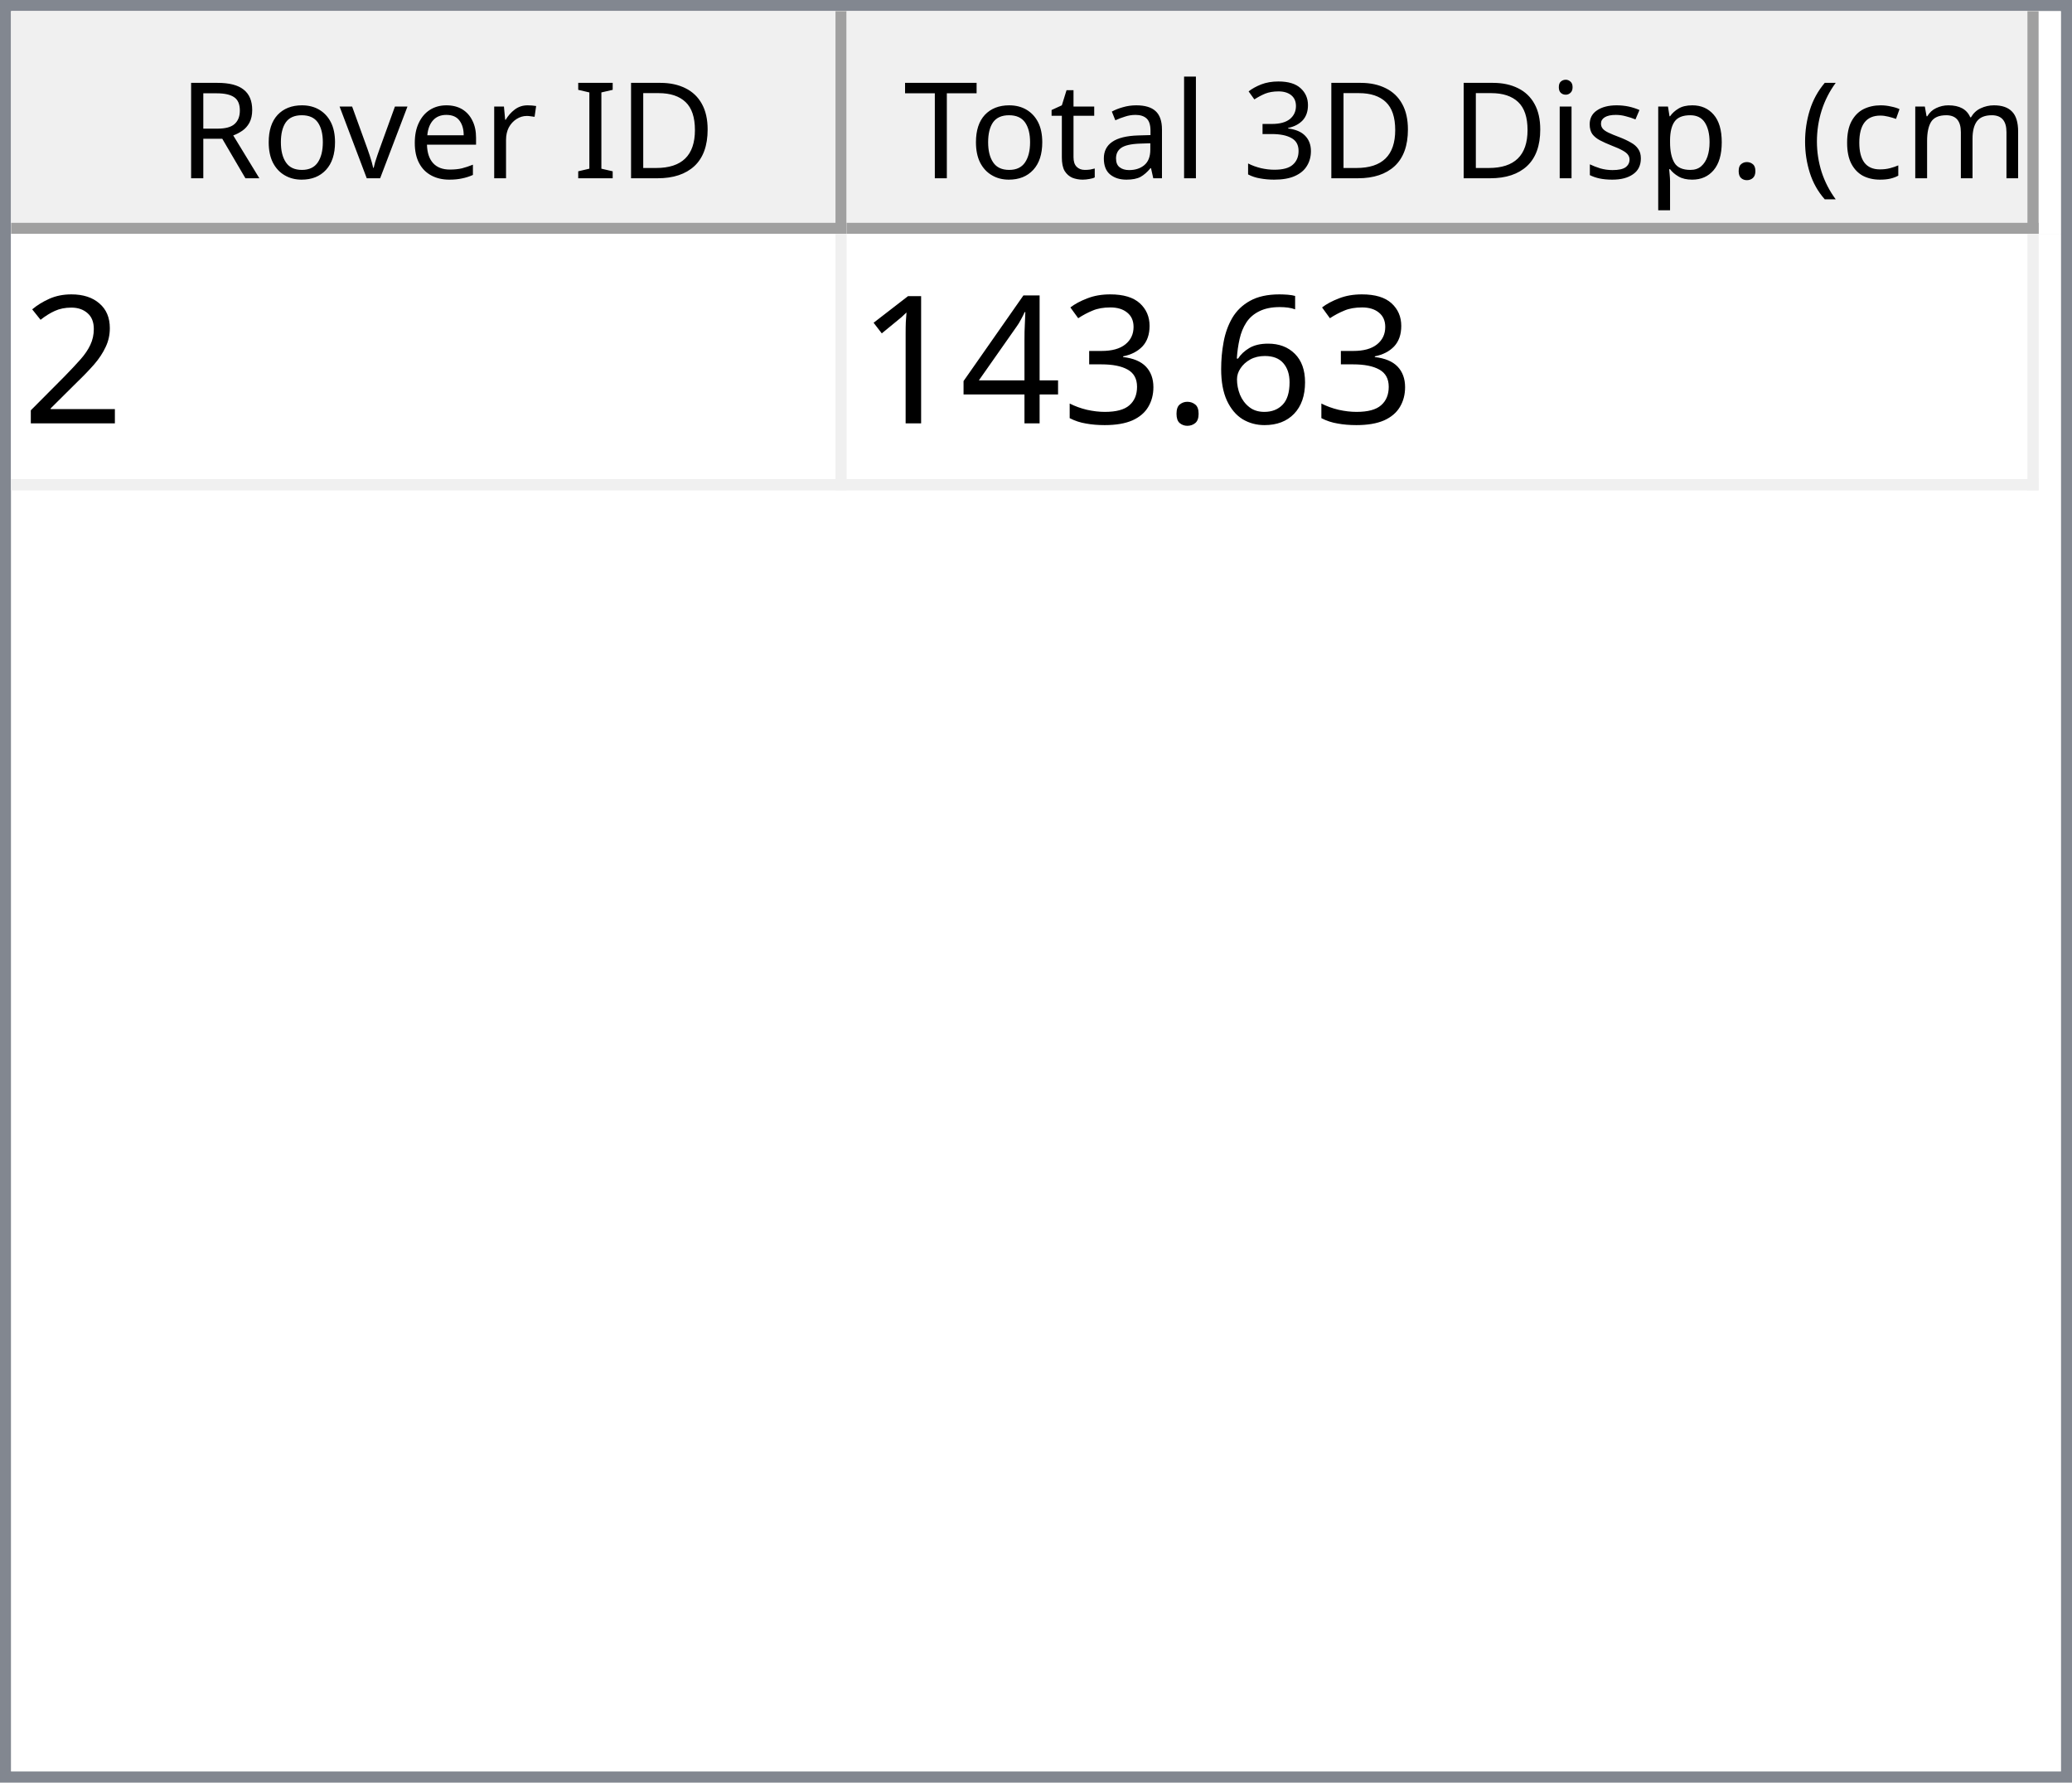
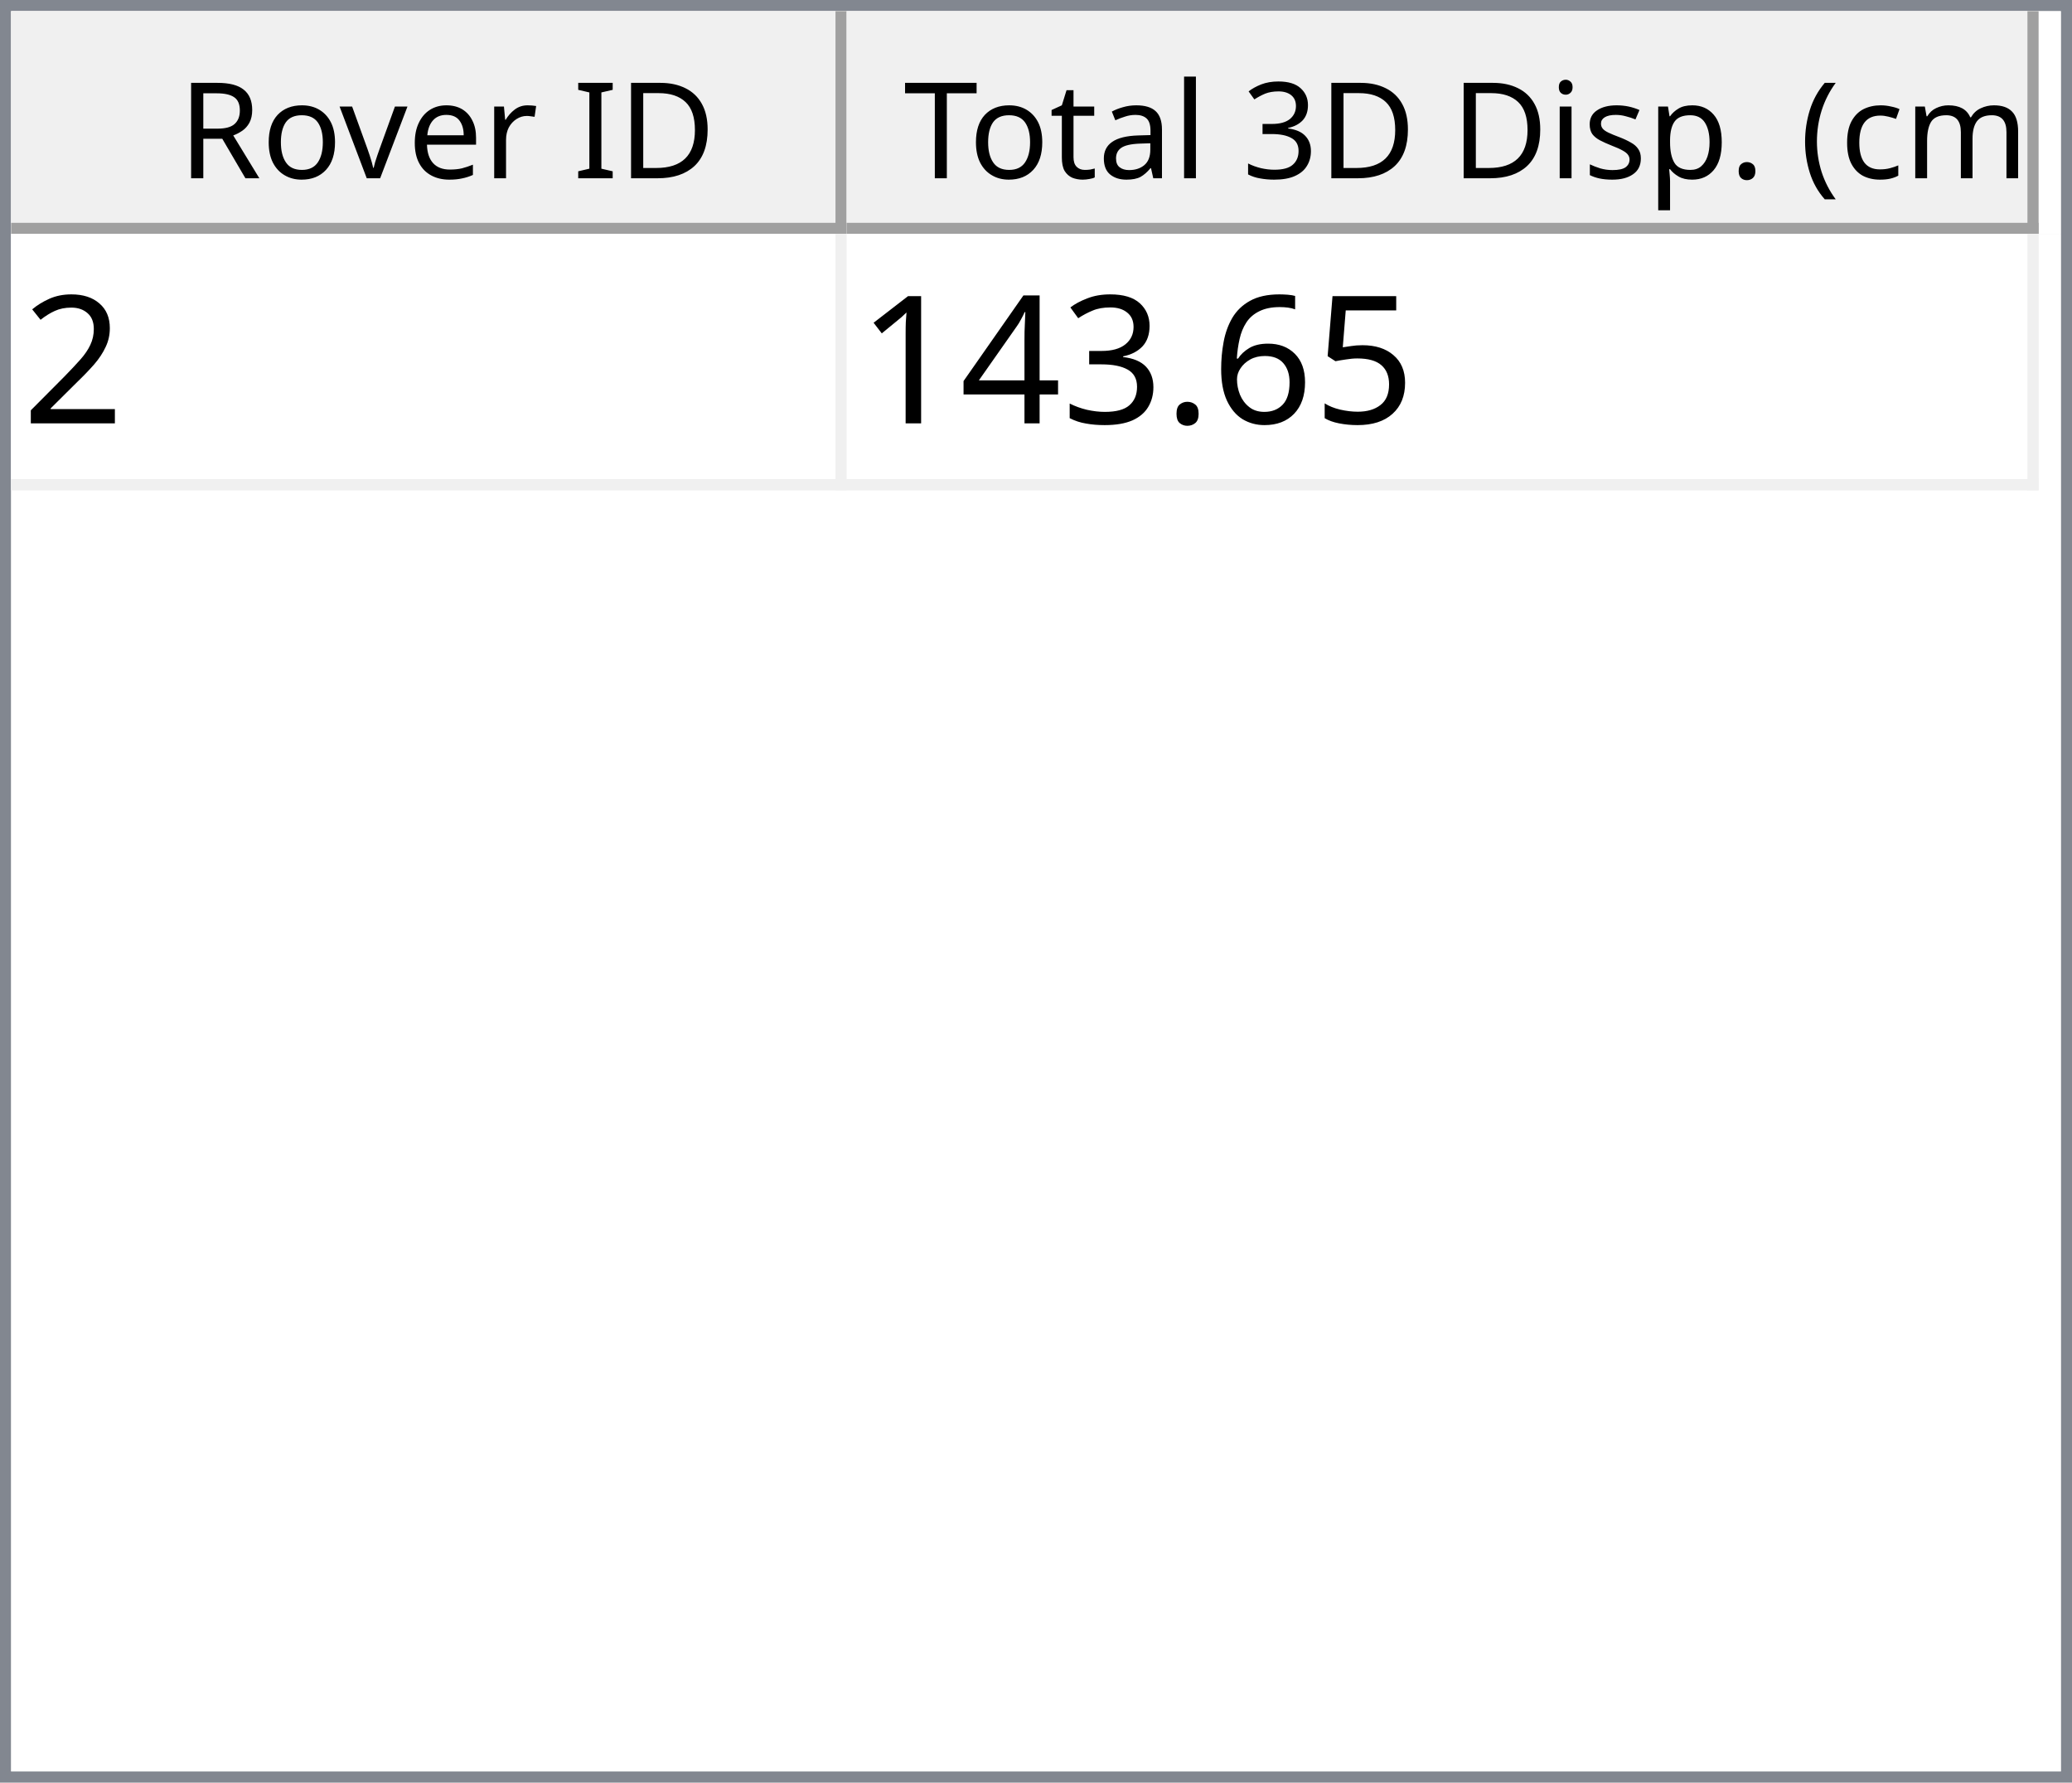
<svg xmlns="http://www.w3.org/2000/svg" style="fill-opacity:1; color-rendering:auto; color-interpolation:auto; text-rendering:auto; stroke:black; stroke-linecap:square; stroke-miterlimit:10; shape-rendering:auto; stroke-opacity:1; fill:black; stroke-dasharray:none; font-weight:normal; stroke-width:1; font-family:'Dialog'; font-style:normal; stroke-linejoin:miter; font-size:12px; stroke-dashoffset:0; image-rendering:auto;" width="186" height="160">
  <defs id="genericDefs" />
  <g>
    <defs id="defs1">
      <clipPath clipPathUnits="userSpaceOnUse" id="clipPath1">
        <path d="M0 0 L186 0 L186 160 L0 160 L0 0 Z" />
      </clipPath>
      <clipPath clipPathUnits="userSpaceOnUse" id="clipPath2">
        <path d="M0 0 L0 160 L186 160 L186 0 Z" />
      </clipPath>
      <clipPath clipPathUnits="userSpaceOnUse" id="clipPath3">
        <path d="M0 0 L0 20 L184 20 L184 0 Z" />
      </clipPath>
      <clipPath clipPathUnits="userSpaceOnUse" id="clipPath4">
        <path d="M0 0 L0 20 L75 20 L75 0 Z" />
      </clipPath>
      <clipPath clipPathUnits="userSpaceOnUse" id="clipPath5">
        <path d="M1 1 L1 19 L74 19 L74 1 Z" />
      </clipPath>
      <clipPath clipPathUnits="userSpaceOnUse" id="clipPath6">
        <path d="M0 0 L0 18 L73 18 L73 0 Z" />
      </clipPath>
      <clipPath clipPathUnits="userSpaceOnUse" id="clipPath7">
        <path d="M-0.5 -0.5 L-0.5 19.5 L74.5 19.5 L74.5 -0.5 Z" />
      </clipPath>
      <clipPath clipPathUnits="userSpaceOnUse" id="clipPath8">
        <path d="M0 0 L0 20 L107 20 L107 0 Z" />
      </clipPath>
      <clipPath clipPathUnits="userSpaceOnUse" id="clipPath9">
        <path d="M1 1 L1 19 L106 19 L106 1 Z" />
      </clipPath>
      <clipPath clipPathUnits="userSpaceOnUse" id="clipPath10">
        <path d="M0 0 L0 18 L105 18 L105 0 Z" />
      </clipPath>
      <clipPath clipPathUnits="userSpaceOnUse" id="clipPath11">
        <path d="M-0.5 -0.5 L-0.5 19.5 L106.5 19.5 L106.5 -0.5 Z" />
      </clipPath>
      <clipPath clipPathUnits="userSpaceOnUse" id="clipPath12">
        <path d="M0 0 L0 138 L184 138 L184 0 Z" />
      </clipPath>
      <clipPath clipPathUnits="userSpaceOnUse" id="clipPath13">
        <path d="M0 0 L0 23 L182 23 L182 0 Z" />
      </clipPath>
      <clipPath clipPathUnits="userSpaceOnUse" id="clipPath14">
        <path d="M-0.5 -0.5 L-0.5 22.5 L181.5 22.5 L181.5 -0.5 Z" />
      </clipPath>
      <clipPath clipPathUnits="userSpaceOnUse" id="clipPath15">
        <path d="M0 0 L0 22 L74 22 L74 0 Z" />
      </clipPath>
      <clipPath clipPathUnits="userSpaceOnUse" id="clipPath16">
        <path d="M0 0 L0 22 L106 22 L106 0 Z" />
      </clipPath>
      <font horiz-adv-x="64.551" id="font1">
        <font-face ascent="107.91" descent="25.098" units-per-em="100" style="font-style:normal; font-family:Segoe UI; font-weight:normal;" />
        <missing-glyph horiz-adv-x="64.551" d="M8.109 0 L8.109 68.266 L56.453 68.266 L56.453 0 L8.109 0 ZM15.328 7.234 L49.219 7.234 L49.219 61.031 L15.328 61.031 L15.328 7.234 Z" />
        <glyph unicode="D" horiz-adv-x="70.117" d="M9.188 0 L9.188 70.016 L28.516 70.016 Q65.531 70.016 65.531 35.891 Q65.531 19.672 55.25 9.836 Q44.969 0 27.734 0 L9.188 0 ZM17.391 62.594 L17.391 7.422 L27.828 7.422 Q41.609 7.422 49.273 14.797 Q56.938 22.172 56.938 35.688 Q56.938 62.594 28.328 62.594 L17.391 62.594 Z" />
        <glyph unicode="I" horiz-adv-x="26.611" d="M17.391 0 L9.188 0 L9.188 70.016 L17.391 70.016 L17.391 0 Z" />
        <glyph unicode=" " horiz-adv-x="27.393" d="" />
        <glyph unicode="r" horiz-adv-x="34.766" d="M34.188 41.891 Q32.078 43.5 28.125 43.5 Q23 43.5 19.555 38.672 Q16.109 33.844 16.109 25.484 L16.109 0 L8.109 0 L8.109 50 L16.109 50 L16.109 39.703 L16.312 39.703 Q18.016 44.969 21.531 47.922 Q25.047 50.875 29.391 50.875 Q32.516 50.875 34.188 50.203 L34.188 41.891 Z" />
        <glyph unicode="e" horiz-adv-x="52.295" d="M48.297 23 L12.984 23 Q13.188 14.656 17.484 10.109 Q21.781 5.562 29.297 5.562 Q37.75 5.562 44.828 11.141 L44.828 3.609 Q38.234 -1.172 27.391 -1.172 Q16.797 -1.172 10.742 5.641 Q4.688 12.453 4.688 24.812 Q4.688 36.469 11.305 43.82 Q17.922 51.172 27.734 51.172 Q37.547 51.172 42.922 44.828 Q48.297 38.484 48.297 27.203 L48.297 23 ZM40.094 29.781 Q40.047 36.719 36.75 40.578 Q33.453 44.438 27.594 44.438 Q21.922 44.438 17.969 40.383 Q14.016 36.328 13.094 29.781 L40.094 29.781 Z" />
        <glyph unicode="v" horiz-adv-x="47.9" d="M47.406 50 L27.484 0 L19.625 0 L0.688 50 L9.469 50 L22.172 13.672 Q23.578 9.672 23.922 6.688 L24.125 6.688 Q24.609 10.453 25.688 13.484 L38.969 50 L47.406 50 Z" />
        <glyph unicode="o" horiz-adv-x="58.594" d="M29 -1.172 Q17.922 -1.172 11.305 5.836 Q4.688 12.844 4.688 24.422 Q4.688 37.016 11.57 44.094 Q18.453 51.172 30.172 51.172 Q41.359 51.172 47.633 44.289 Q53.906 37.406 53.906 25.203 Q53.906 13.234 47.141 6.031 Q40.375 -1.172 29 -1.172 ZM29.594 44.438 Q21.875 44.438 17.383 39.188 Q12.891 33.938 12.891 24.703 Q12.891 15.828 17.43 10.695 Q21.969 5.562 29.594 5.562 Q37.359 5.562 41.531 10.594 Q45.703 15.625 45.703 24.906 Q45.703 34.281 41.531 39.359 Q37.359 44.438 29.594 44.438 Z" />
        <glyph unicode="R" horiz-adv-x="59.814" d="M59.375 0 L49.609 0 L37.891 19.625 Q36.281 22.359 34.766 24.289 Q33.25 26.219 31.664 27.438 Q30.078 28.656 28.25 29.219 Q26.422 29.781 24.125 29.781 L17.391 29.781 L17.391 0 L9.188 0 L9.188 70.016 L30.078 70.016 Q34.672 70.016 38.555 68.867 Q42.438 67.719 45.289 65.375 Q48.141 63.031 49.758 59.547 Q51.375 56.062 51.375 51.375 Q51.375 47.703 50.273 44.656 Q49.172 41.609 47.148 39.211 Q45.125 36.812 42.266 35.133 Q39.406 33.453 35.844 32.516 L35.844 32.328 Q37.594 31.547 38.891 30.547 Q40.188 29.547 41.359 28.18 Q42.531 26.812 43.68 25.078 Q44.828 23.344 46.234 21.047 L59.375 0 ZM17.391 62.594 L17.391 37.203 L28.516 37.203 Q31.594 37.203 34.203 38.133 Q36.812 39.062 38.719 40.797 Q40.625 42.531 41.703 45.047 Q42.781 47.562 42.781 50.688 Q42.781 56.297 39.141 59.445 Q35.5 62.594 28.609 62.594 L17.391 62.594 Z" />
        <glyph unicode=")" horiz-adv-x="30.176" d="M8.297 -15.922 L1.172 -15.922 Q16.406 2.344 16.406 26.812 Q16.406 51.469 1.078 70.016 L8.297 70.016 Q23.531 52.156 23.531 26.703 Q23.531 1.375 8.297 -15.922 Z" />
        <glyph unicode="m" horiz-adv-x="86.133" d="M79.109 0 L71.094 0 L71.094 28.719 Q71.094 37.016 68.531 40.727 Q65.969 44.438 59.906 44.438 Q54.781 44.438 51.195 39.75 Q47.609 35.062 47.609 28.516 L47.609 0 L39.594 0 L39.594 29.688 Q39.594 44.438 28.219 44.438 Q22.953 44.438 19.531 40.016 Q16.109 35.594 16.109 28.516 L16.109 0 L8.109 0 L8.109 50 L16.109 50 L16.109 42.094 L16.312 42.094 Q21.625 51.172 31.844 51.172 Q36.969 51.172 40.773 48.312 Q44.578 45.453 46 40.828 Q51.562 51.172 62.594 51.172 Q79.109 51.172 79.109 30.812 L79.109 0 Z" />
        <glyph unicode="c" horiz-adv-x="46.191" d="M42.188 2.297 Q36.422 -1.172 28.516 -1.172 Q17.828 -1.172 11.258 5.789 Q4.688 12.75 4.688 23.828 Q4.688 36.188 11.766 43.68 Q18.844 51.172 30.672 51.172 Q37.25 51.172 42.281 48.734 L42.281 40.531 Q36.719 44.438 30.375 44.438 Q22.703 44.438 17.797 38.945 Q12.891 33.453 12.891 24.516 Q12.891 15.719 17.508 10.641 Q22.125 5.562 29.891 5.562 Q36.422 5.562 42.188 9.906 L42.188 2.297 Z" />
        <glyph unicode="(" horiz-adv-x="30.176" d="M29.109 -15.922 L21.969 -15.922 Q6.844 1.375 6.844 26.703 Q6.844 52.156 21.969 70.016 L29.203 70.016 Q13.875 51.469 13.875 26.812 Q13.875 2.344 29.109 -15.922 Z" />
        <glyph unicode="." horiz-adv-x="21.68" d="M10.891 -1.078 Q8.641 -1.078 7.055 0.539 Q5.469 2.156 5.469 4.391 Q5.469 6.641 7.055 8.273 Q8.641 9.906 10.891 9.906 Q13.188 9.906 14.797 8.273 Q16.406 6.641 16.406 4.391 Q16.406 2.156 14.797 0.539 Q13.188 -1.078 10.891 -1.078 Z" />
        <glyph unicode="p" horiz-adv-x="58.789" d="M16.312 7.234 L16.109 7.234 L16.109 -23 L8.109 -23 L8.109 50 L16.109 50 L16.109 41.219 L16.312 41.219 Q22.219 51.172 33.594 51.172 Q43.266 51.172 48.688 44.461 Q54.109 37.75 54.109 26.469 Q54.109 13.922 48 6.375 Q41.891 -1.172 31.297 -1.172 Q21.578 -1.172 16.312 7.234 ZM16.109 27.391 L16.109 20.406 Q16.109 14.203 20.141 9.883 Q24.172 5.562 30.375 5.562 Q37.641 5.562 41.773 11.133 Q45.906 16.703 45.906 26.609 Q45.906 34.969 42.047 39.703 Q38.188 44.438 31.594 44.438 Q24.609 44.438 20.359 39.578 Q16.109 34.719 16.109 27.391 Z" />
        <glyph unicode="s" horiz-adv-x="42.432" d="M5.078 1.812 L5.078 10.406 Q11.625 5.562 19.484 5.562 Q30.031 5.562 30.031 12.594 Q30.031 14.594 29.125 15.992 Q28.219 17.391 26.68 18.461 Q25.141 19.531 23.07 20.383 Q21 21.234 18.609 22.172 Q15.281 23.484 12.766 24.828 Q10.25 26.172 8.57 27.859 Q6.891 29.547 6.031 31.695 Q5.172 33.844 5.172 36.719 Q5.172 40.234 6.789 42.945 Q8.406 45.656 11.086 47.484 Q13.766 49.312 17.211 50.242 Q20.656 51.172 24.312 51.172 Q30.812 51.172 35.938 48.922 L35.938 40.828 Q30.422 44.438 23.25 44.438 Q21 44.438 19.195 43.922 Q17.391 43.406 16.094 42.477 Q14.797 41.547 14.086 40.258 Q13.375 38.969 13.375 37.406 Q13.375 35.453 14.086 34.133 Q14.797 32.812 16.164 31.789 Q17.531 30.766 19.484 29.938 Q21.438 29.109 23.922 28.125 Q27.25 26.859 29.883 25.516 Q32.516 24.172 34.375 22.484 Q36.234 20.797 37.234 18.602 Q38.234 16.406 38.234 13.375 Q38.234 9.672 36.602 6.938 Q34.969 4.203 32.234 2.398 Q29.5 0.594 25.93 -0.289 Q22.359 -1.172 18.453 -1.172 Q10.75 -1.172 5.078 1.812 Z" />
        <glyph unicode="i" horiz-adv-x="24.219" d="M12.203 62.703 Q10.062 62.703 8.547 64.164 Q7.031 65.625 7.031 67.875 Q7.031 70.125 8.547 71.609 Q10.062 73.094 12.203 73.094 Q14.406 73.094 15.945 71.609 Q17.484 70.125 17.484 67.875 Q17.484 65.719 15.945 64.211 Q14.406 62.703 12.203 62.703 ZM16.109 0 L8.109 0 L8.109 50 L16.109 50 L16.109 0 Z" />
        <glyph unicode="3" horiz-adv-x="53.906" d="M46.531 19.828 Q46.531 15.094 44.75 11.211 Q42.969 7.328 39.719 4.57 Q36.469 1.812 31.93 0.297 Q27.391 -1.219 21.922 -1.219 Q11.922 -1.219 6 2.594 L6 11.188 Q13.094 5.609 22.219 5.609 Q25.875 5.609 28.828 6.539 Q31.781 7.469 33.906 9.227 Q36.031 10.984 37.18 13.477 Q38.328 15.969 38.328 19.094 Q38.328 32.812 18.797 32.812 L12.984 32.812 L12.984 39.594 L18.5 39.594 Q35.797 39.594 35.797 52.484 Q35.797 64.406 22.609 64.406 Q15.188 64.406 8.688 59.422 L8.688 67.188 Q15.375 71.188 24.609 71.188 Q29 71.188 32.57 69.969 Q36.141 68.75 38.68 66.555 Q41.219 64.359 42.609 61.281 Q44 58.203 44 54.5 Q44 40.672 30.031 36.719 L30.031 36.531 Q33.594 36.141 36.625 34.797 Q39.656 33.453 41.852 31.305 Q44.047 29.156 45.289 26.25 Q46.531 23.344 46.531 19.828 Z" />
        <glyph unicode="l" horiz-adv-x="24.219" d="M16.109 0 L8.109 0 L8.109 74.031 L16.109 74.031 L16.109 0 Z" />
        <glyph unicode="a" horiz-adv-x="50.879" d="M43.891 0 L35.891 0 L35.891 7.812 L35.688 7.812 Q30.469 -1.172 20.312 -1.172 Q12.844 -1.172 8.617 2.781 Q4.391 6.734 4.391 13.281 Q4.391 27.297 20.906 29.594 L35.891 31.688 Q35.891 44.438 25.594 44.438 Q16.547 44.438 9.281 38.281 L9.281 46.484 Q16.656 51.172 26.266 51.172 Q43.891 51.172 43.891 32.516 L43.891 0 ZM35.891 25.297 L23.828 23.641 Q18.266 22.859 15.43 20.875 Q12.594 18.891 12.594 13.875 Q12.594 10.203 15.211 7.883 Q17.828 5.562 22.172 5.562 Q28.125 5.562 32.008 9.742 Q35.891 13.922 35.891 20.312 L35.891 25.297 Z" />
        <glyph unicode="t" horiz-adv-x="33.887" d="M31.297 0.484 Q28.469 -1.078 23.828 -1.078 Q10.688 -1.078 10.688 13.578 L10.688 43.172 L2.094 43.172 L2.094 50 L10.688 50 L10.688 62.203 L18.703 64.797 L18.703 50 L31.297 50 L31.297 43.172 L18.703 43.172 L18.703 14.984 Q18.703 9.969 20.414 7.82 Q22.125 5.672 26.078 5.672 Q29.109 5.672 31.297 7.328 L31.297 0.484 Z" />
        <glyph unicode="T" horiz-adv-x="52.393" d="M50.594 62.594 L30.375 62.594 L30.375 0 L22.172 0 L22.172 62.594 L2 62.594 L2 70.016 L50.594 70.016 L50.594 62.594 Z" />
      </font>
      <font horiz-adv-x="75.0" id="font2">
        <font-face ascent="100.537" descent="21.973" units-per-em="100" style="font-style:normal; font-family:sans-serif; font-weight:normal;" />
        <missing-glyph horiz-adv-x="75.0" d="M12.5 0 L12.5 62.5 L62.5 62.5 L62.5 0 L12.5 0 ZM14.062 1.562 L60.938 1.562 L60.938 60.938 L14.062 60.938 L14.062 1.562 Z" />
        <glyph unicode="2" horiz-adv-x="55.615" d="M50.344 8.453 L50.344 0 L3.031 0 Q2.938 3.172 4.047 6.109 Q5.859 10.938 9.836 15.625 Q13.812 20.312 21.344 26.469 Q33.016 36.031 37.117 41.625 Q41.219 47.219 41.219 52.203 Q41.219 57.422 37.477 61.008 Q33.734 64.594 27.734 64.594 Q21.391 64.594 17.578 60.789 Q13.766 56.984 13.719 50.25 L4.688 51.172 Q5.609 61.281 11.664 66.578 Q17.719 71.875 27.938 71.875 Q38.234 71.875 44.242 66.164 Q50.25 60.453 50.25 52 Q50.25 47.703 48.492 43.555 Q46.734 39.406 42.656 34.812 Q38.578 30.219 29.109 22.219 Q21.188 15.578 18.945 13.211 Q16.703 10.844 15.234 8.453 L50.344 8.453 Z" />
+         <glyph unicode="5" horiz-adv-x="55.615" d="M4.156 18.75 L13.375 19.531 Q14.406 12.797 18.141 9.398 Q21.875 6 27.156 6 Q33.5 6 37.891 10.789 Q42.281 15.578 42.281 23.484 Q42.281 31 38.062 35.352 Q33.844 39.703 27 39.703 Q22.75 39.703 19.336 37.773 Q15.922 35.844 13.969 32.766 L5.719 33.844 L12.641 70.609 L48.25 70.609 L48.25 62.203 L19.672 62.203 L15.828 42.969 Q22.266 47.469 29.344 47.469 Q38.719 47.469 45.164 40.969 Q51.609 34.469 51.609 24.266 Q51.609 14.547 45.953 7.469 Q39.062 -1.219 27.156 -1.219 Q17.391 -1.219 11.211 4.25 Q5.031 9.719 4.156 18.75 Z" />
        <glyph unicode="6" horiz-adv-x="55.615" d="M49.75 54.047 L41.016 53.375 Q39.844 58.547 37.703 60.891 Q34.125 64.656 28.906 64.656 Q24.703 64.656 21.531 62.312 Q17.391 59.281 14.992 53.469 Q12.594 47.656 12.5 36.922 Q15.672 41.75 20.266 44.094 Q24.859 46.438 29.891 46.438 Q38.672 46.438 44.852 39.969 Q51.031 33.5 51.031 23.25 Q51.031 16.5 48.125 10.719 Q45.219 4.938 40.141 1.859 Q35.062 -1.219 28.609 -1.219 Q17.625 -1.219 10.695 6.859 Q3.766 14.938 3.766 33.5 Q3.766 54.25 11.422 63.672 Q18.109 71.875 29.438 71.875 Q37.891 71.875 43.289 67.141 Q48.688 62.406 49.75 54.047 ZM13.875 23.188 Q13.875 18.656 15.797 14.508 Q17.719 10.359 21.188 8.18 Q24.656 6 28.469 6 Q34.031 6 38.039 10.492 Q42.047 14.984 42.047 22.703 Q42.047 30.125 38.086 34.398 Q34.125 38.672 28.125 38.672 Q22.172 38.672 18.023 34.398 Q13.875 30.125 13.875 23.188 Z" />
        <glyph unicode="." horiz-adv-x="27.783" d="M9.078 0 L9.078 10.016 L19.094 10.016 L19.094 0 L9.078 0 Z" />
        <glyph unicode="3" horiz-adv-x="55.615" d="M4.203 18.891 L12.984 20.062 Q14.5 12.594 18.141 9.297 Q21.781 6 27 6 Q33.203 6 37.477 10.297 Q41.75 14.594 41.75 20.953 Q41.75 27 37.797 30.93 Q33.844 34.859 27.734 34.859 Q25.25 34.859 21.531 33.891 L22.516 41.609 Q23.391 41.5 23.922 41.5 Q29.547 41.5 34.039 44.43 Q38.531 47.359 38.531 53.469 Q38.531 58.297 35.258 61.477 Q31.984 64.656 26.812 64.656 Q21.688 64.656 18.266 61.43 Q14.844 58.203 13.875 51.766 L5.078 53.328 Q6.688 62.156 12.398 67.016 Q18.109 71.875 26.609 71.875 Q32.469 71.875 37.398 69.359 Q42.328 66.844 44.945 62.5 Q47.562 58.156 47.562 53.266 Q47.562 48.641 45.07 44.828 Q42.578 41.016 37.703 38.766 Q44.047 37.312 47.562 32.695 Q51.078 28.078 51.078 21.141 Q51.078 11.766 44.242 5.25 Q37.406 -1.266 26.953 -1.266 Q17.531 -1.266 11.305 4.352 Q5.078 9.969 4.203 18.891 Z" />
        <glyph unicode="4" horiz-adv-x="55.615" d="M32.328 0 L32.328 17.141 L1.266 17.141 L1.266 25.203 L33.938 71.578 L41.109 71.578 L41.109 25.203 L50.781 25.203 L50.781 17.141 L41.109 17.141 L41.109 0 L32.328 0 ZM32.328 25.203 L32.328 57.469 L9.906 25.203 L32.328 25.203 Z" />
        <glyph unicode="1" horiz-adv-x="55.615" d="M37.25 0 L28.469 0 L28.469 56 Q25.297 52.984 20.141 49.953 Q14.984 46.922 10.891 45.406 L10.891 53.906 Q18.266 57.375 23.781 62.305 Q29.297 67.234 31.594 71.875 L37.25 71.875 L37.25 0 Z" />
      </font>
    </defs>
    <g style="fill:white; stroke:white;">
      <rect x="0" y="0" width="186" style="clip-path:url(#clipPath1); stroke:none;" height="160" />
    </g>
    <g style="fill:white; text-rendering:optimizeSpeed; color-rendering:optimizeSpeed; image-rendering:optimizeSpeed; shape-rendering:crispEdges; stroke:white; color-interpolation:sRGB;">
      <rect x="0" width="186" height="160" y="0" style="stroke:none;" />
      <path style="stroke:none;" d="M0 160 L186 160 L186 0 L0 0 Z" />
    </g>
    <g style="fill:rgb(240,240,240); font-family:'Segoe UI'; stroke:rgb(240,240,240);">
      <rect x="0" y="0" width="186" style="clip-path:url(#clipPath2); stroke:none;" height="160" />
    </g>
    <g style="fill:rgb(130,135,144); font-family:'Segoe UI'; stroke:rgb(130,135,144);">
      <path d="M0 0 L186 0 L186 160 L0 160 L0 0 ZM1 1 L185 1 L185 159 L1 159 L1 1 Z" style="fill-rule:evenodd; clip-path:url(#clipPath2); stroke:none;" />
    </g>
    <g style="fill:white; font-family:'Segoe UI'; stroke:white;" transform="translate(1,1)">
      <rect x="0" y="0" width="184" style="clip-path:url(#clipPath3); stroke:none;" height="20" />
    </g>
    <g style="fill:rgb(240,240,240); font-family:'Segoe UI'; stroke:rgb(240,240,240);" transform="translate(1,1)">
      <rect x="0" y="0" width="75" style="clip-path:url(#clipPath4); stroke:none;" height="20" />
    </g>
    <g style="font-family:'Segoe UI';" transform="translate(2,2)">
      <text x="14" xml:space="preserve" y="14" style="clip-path:url(#clipPath6); stroke:none;">Rover ID</text>
    </g>
    <g style="fill:rgb(160,160,160); font-family:'Segoe UI'; stroke:rgb(160,160,160); stroke-linejoin:bevel;" transform="translate(1.5,1.5)">
      <line x1="74" x2="74" y1="0" style="fill:none; clip-path:url(#clipPath7);" y2="19" />
    </g>
    <g style="fill:rgb(160,160,160); font-family:'Segoe UI'; stroke:rgb(160,160,160); stroke-linejoin:bevel;" transform="matrix(1,0,0,1,1,1) translate(0.5,0.5)">
      <line x1="0" x2="74" y1="19" style="fill:none; clip-path:url(#clipPath7);" y2="19" />
    </g>
    <g style="fill:rgb(240,240,240); font-family:'Segoe UI'; stroke:rgb(240,240,240);" transform="translate(76,1)">
      <rect x="0" y="0" width="107" style="clip-path:url(#clipPath8); stroke:none;" height="20" />
    </g>
    <g style="font-family:'Segoe UI';" transform="translate(77,2)">
      <text x="1" xml:space="preserve" y="14" style="clip-path:url(#clipPath10); stroke:none;"> Total 3D Disp. (cm)</text>
    </g>
    <g style="fill:rgb(160,160,160); font-family:'Segoe UI'; stroke:rgb(160,160,160); stroke-linejoin:bevel;" transform="translate(76.5,1.5)">
      <line x1="106" x2="106" y1="0" style="fill:none; clip-path:url(#clipPath11);" y2="19" />
    </g>
    <g style="fill:rgb(160,160,160); font-family:'Segoe UI'; stroke:rgb(160,160,160); stroke-linejoin:bevel;" transform="matrix(1,0,0,1,76,1) translate(0.5,0.5)">
      <line x1="0" x2="106" y1="19" style="fill:none; clip-path:url(#clipPath11);" y2="19" />
    </g>
    <g style="fill:white; font-family:'Segoe UI'; stroke:white;" transform="translate(1,21)">
      <rect x="0" y="0" width="184" style="clip-path:url(#clipPath12); stroke:none;" height="138" />
    </g>
    <g style="fill:rgb(240,240,240); font-size:16px; font-family:sans-serif; stroke:rgb(240,240,240);" transform="translate(1,21)">
      <rect x="0" y="0" width="182" style="clip-path:url(#clipPath13); stroke:none;" height="23" />
      <line transform="translate(0.5,0.5)" x1="0" x2="181" y1="22" style="clip-path:url(#clipPath14); fill:none; stroke-linejoin:bevel;" y2="22" />
    </g>
    <g transform="matrix(1,0,0,1,1,21) translate(0.5,0.5)" style="fill:rgb(240,240,240); font-size:16px; font-family:sans-serif; stroke:rgb(240,240,240); stroke-linejoin:bevel;">
      <line x1="74" x2="74" y1="0" style="fill:none; clip-path:url(#clipPath14);" y2="22" />
    </g>
    <g transform="matrix(1,0,0,1,1,21) translate(0.5,0.5)" style="fill:rgb(240,240,240); font-size:16px; font-family:sans-serif; stroke:rgb(240,240,240); stroke-linejoin:bevel;">
      <line x1="181" x2="181" y1="0" style="fill:none; clip-path:url(#clipPath14);" y2="22" />
    </g>
    <g style="fill:white; font-size:16px; font-family:sans-serif; stroke:white;" transform="matrix(1,0,0,1,1,21)">
      <rect x="0" y="0" width="74" style="clip-path:url(#clipPath15); stroke:none;" height="22" />
      <text x="1" y="17" style="fill:black; clip-path:url(#clipPath15); stroke:none;" xml:space="preserve">2</text>
    </g>
    <g style="fill:white; font-size:16px; font-family:sans-serif; stroke:white;" transform="matrix(1,0,0,1,1,21) translate(75,0)">
      <rect x="0" y="0" width="106" style="clip-path:url(#clipPath16); stroke:none;" height="22" />
-       <text x="1" y="17" style="fill:black; clip-path:url(#clipPath16); stroke:none;" xml:space="preserve">143.63</text>
+       <text x="1" y="17" style="fill:black; clip-path:url(#clipPath16); stroke:none;" xml:space="preserve">143.65</text>
    </g>
  </g>
</svg>
